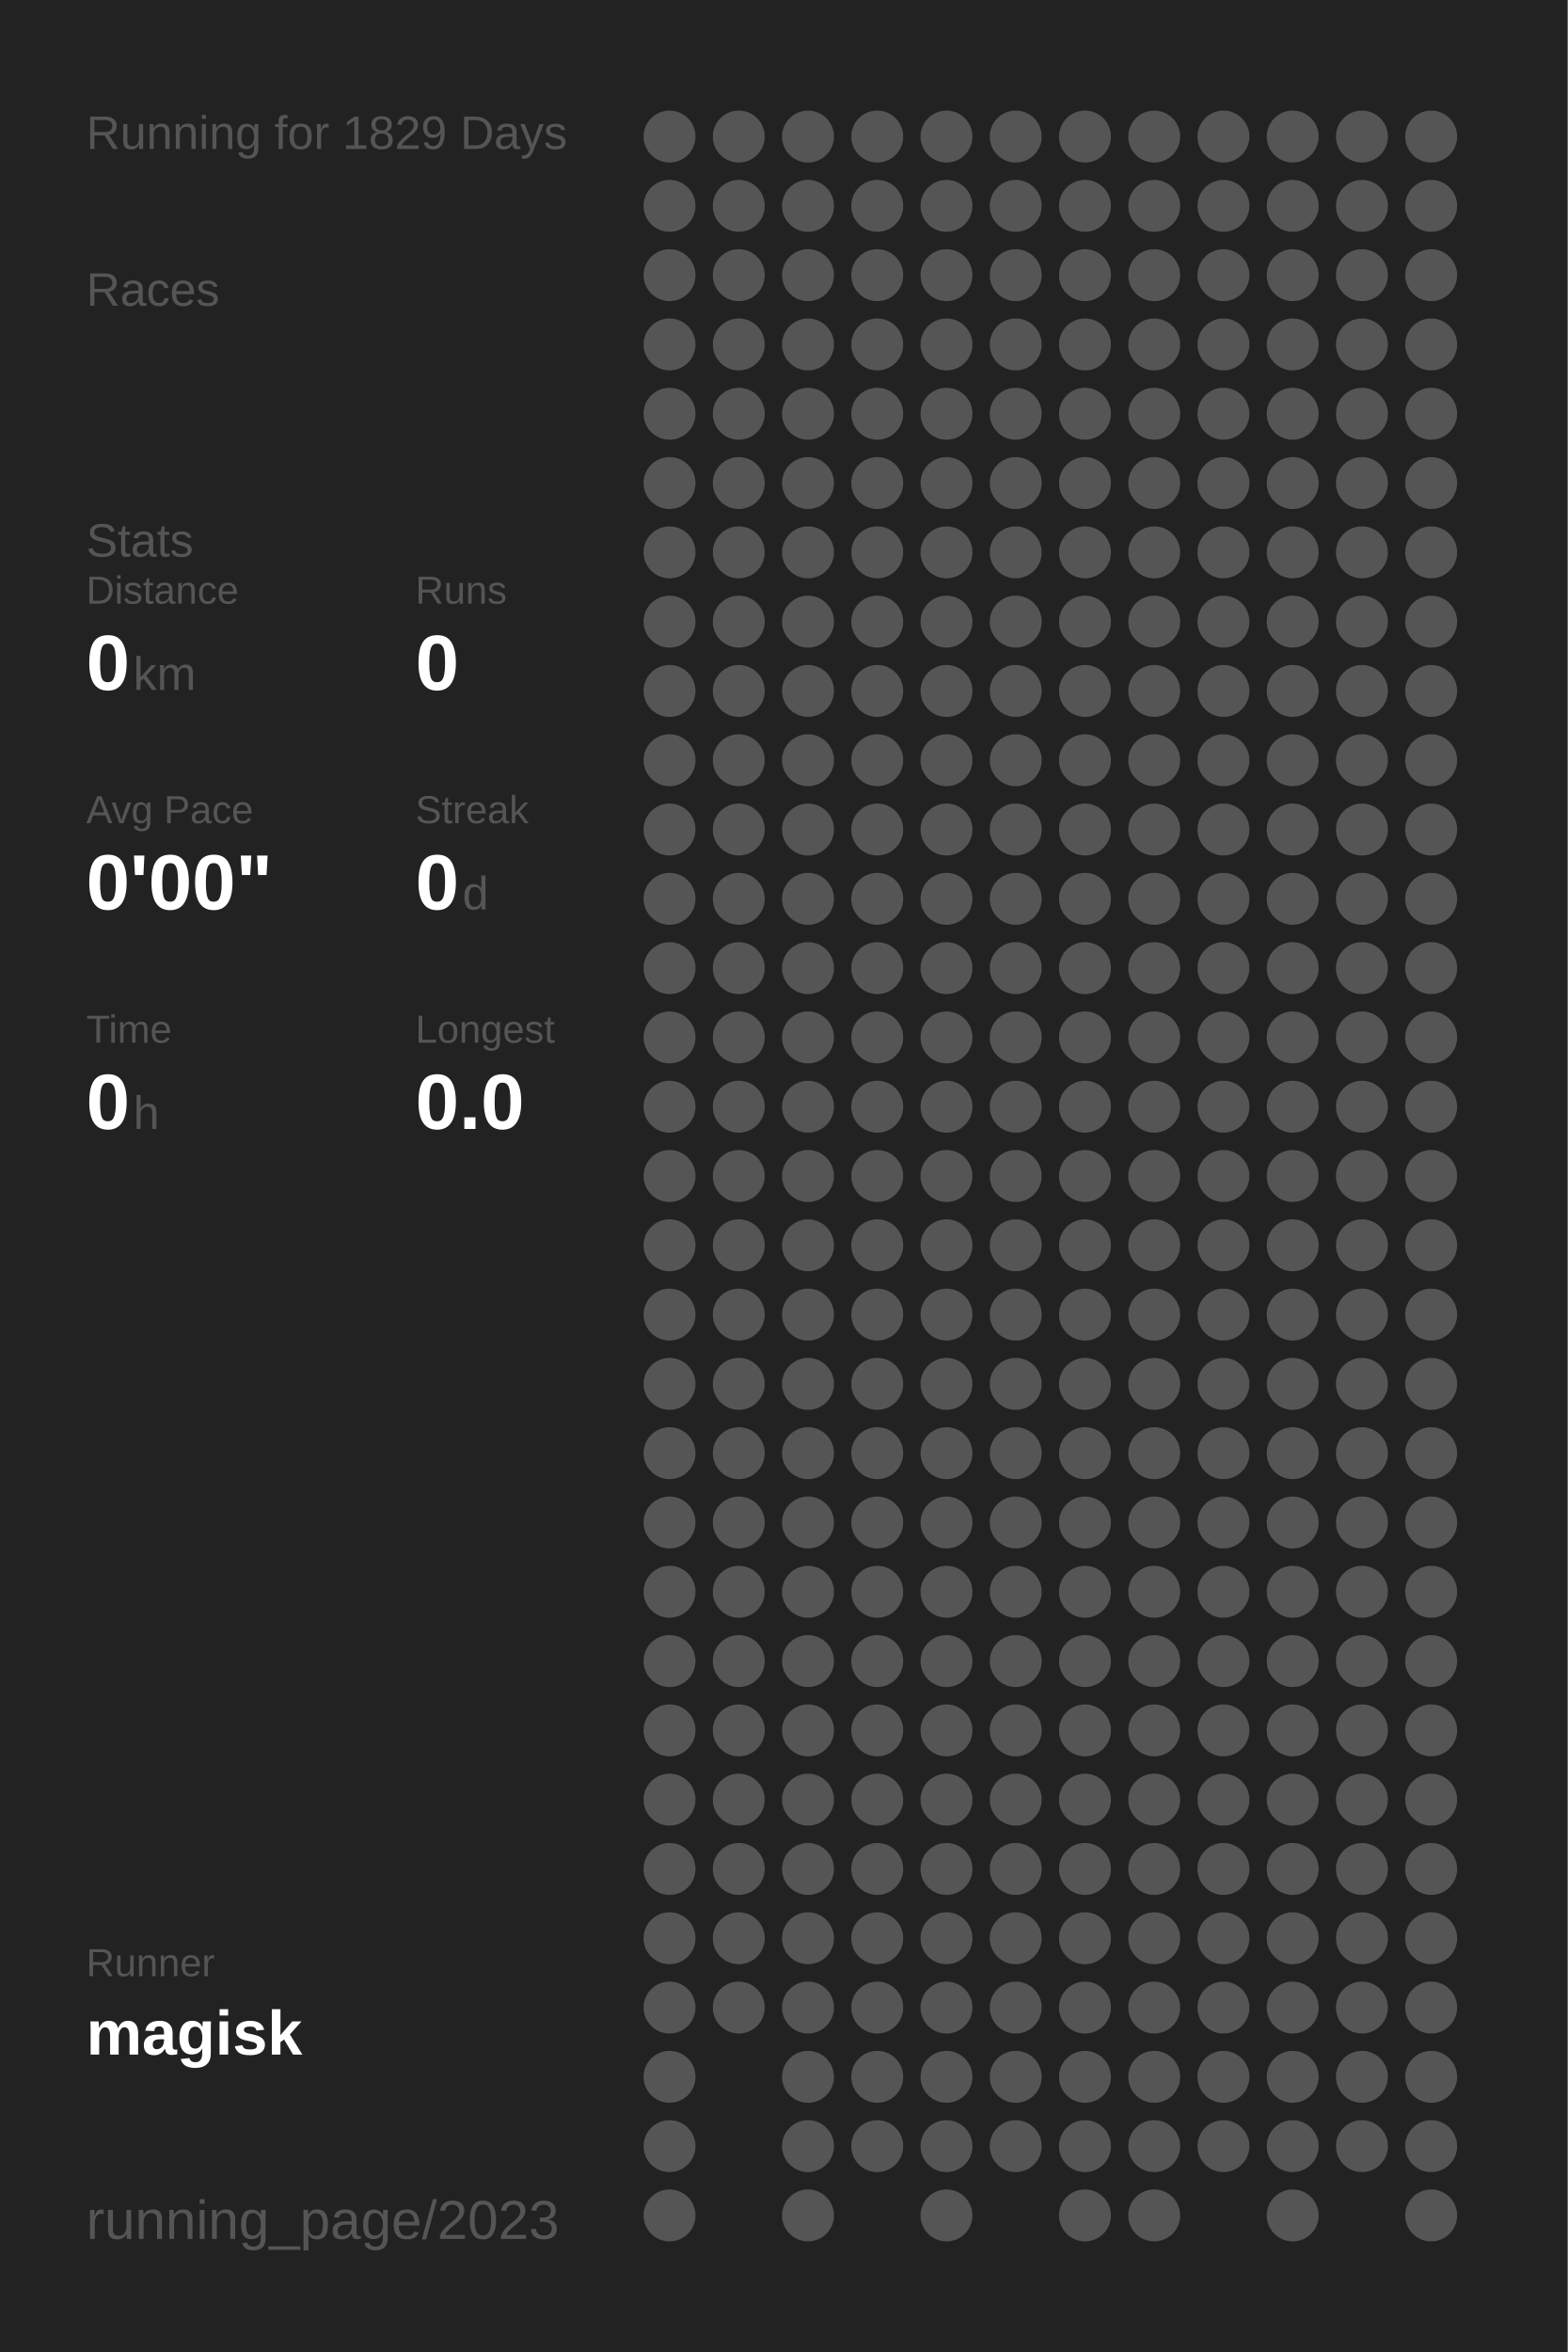
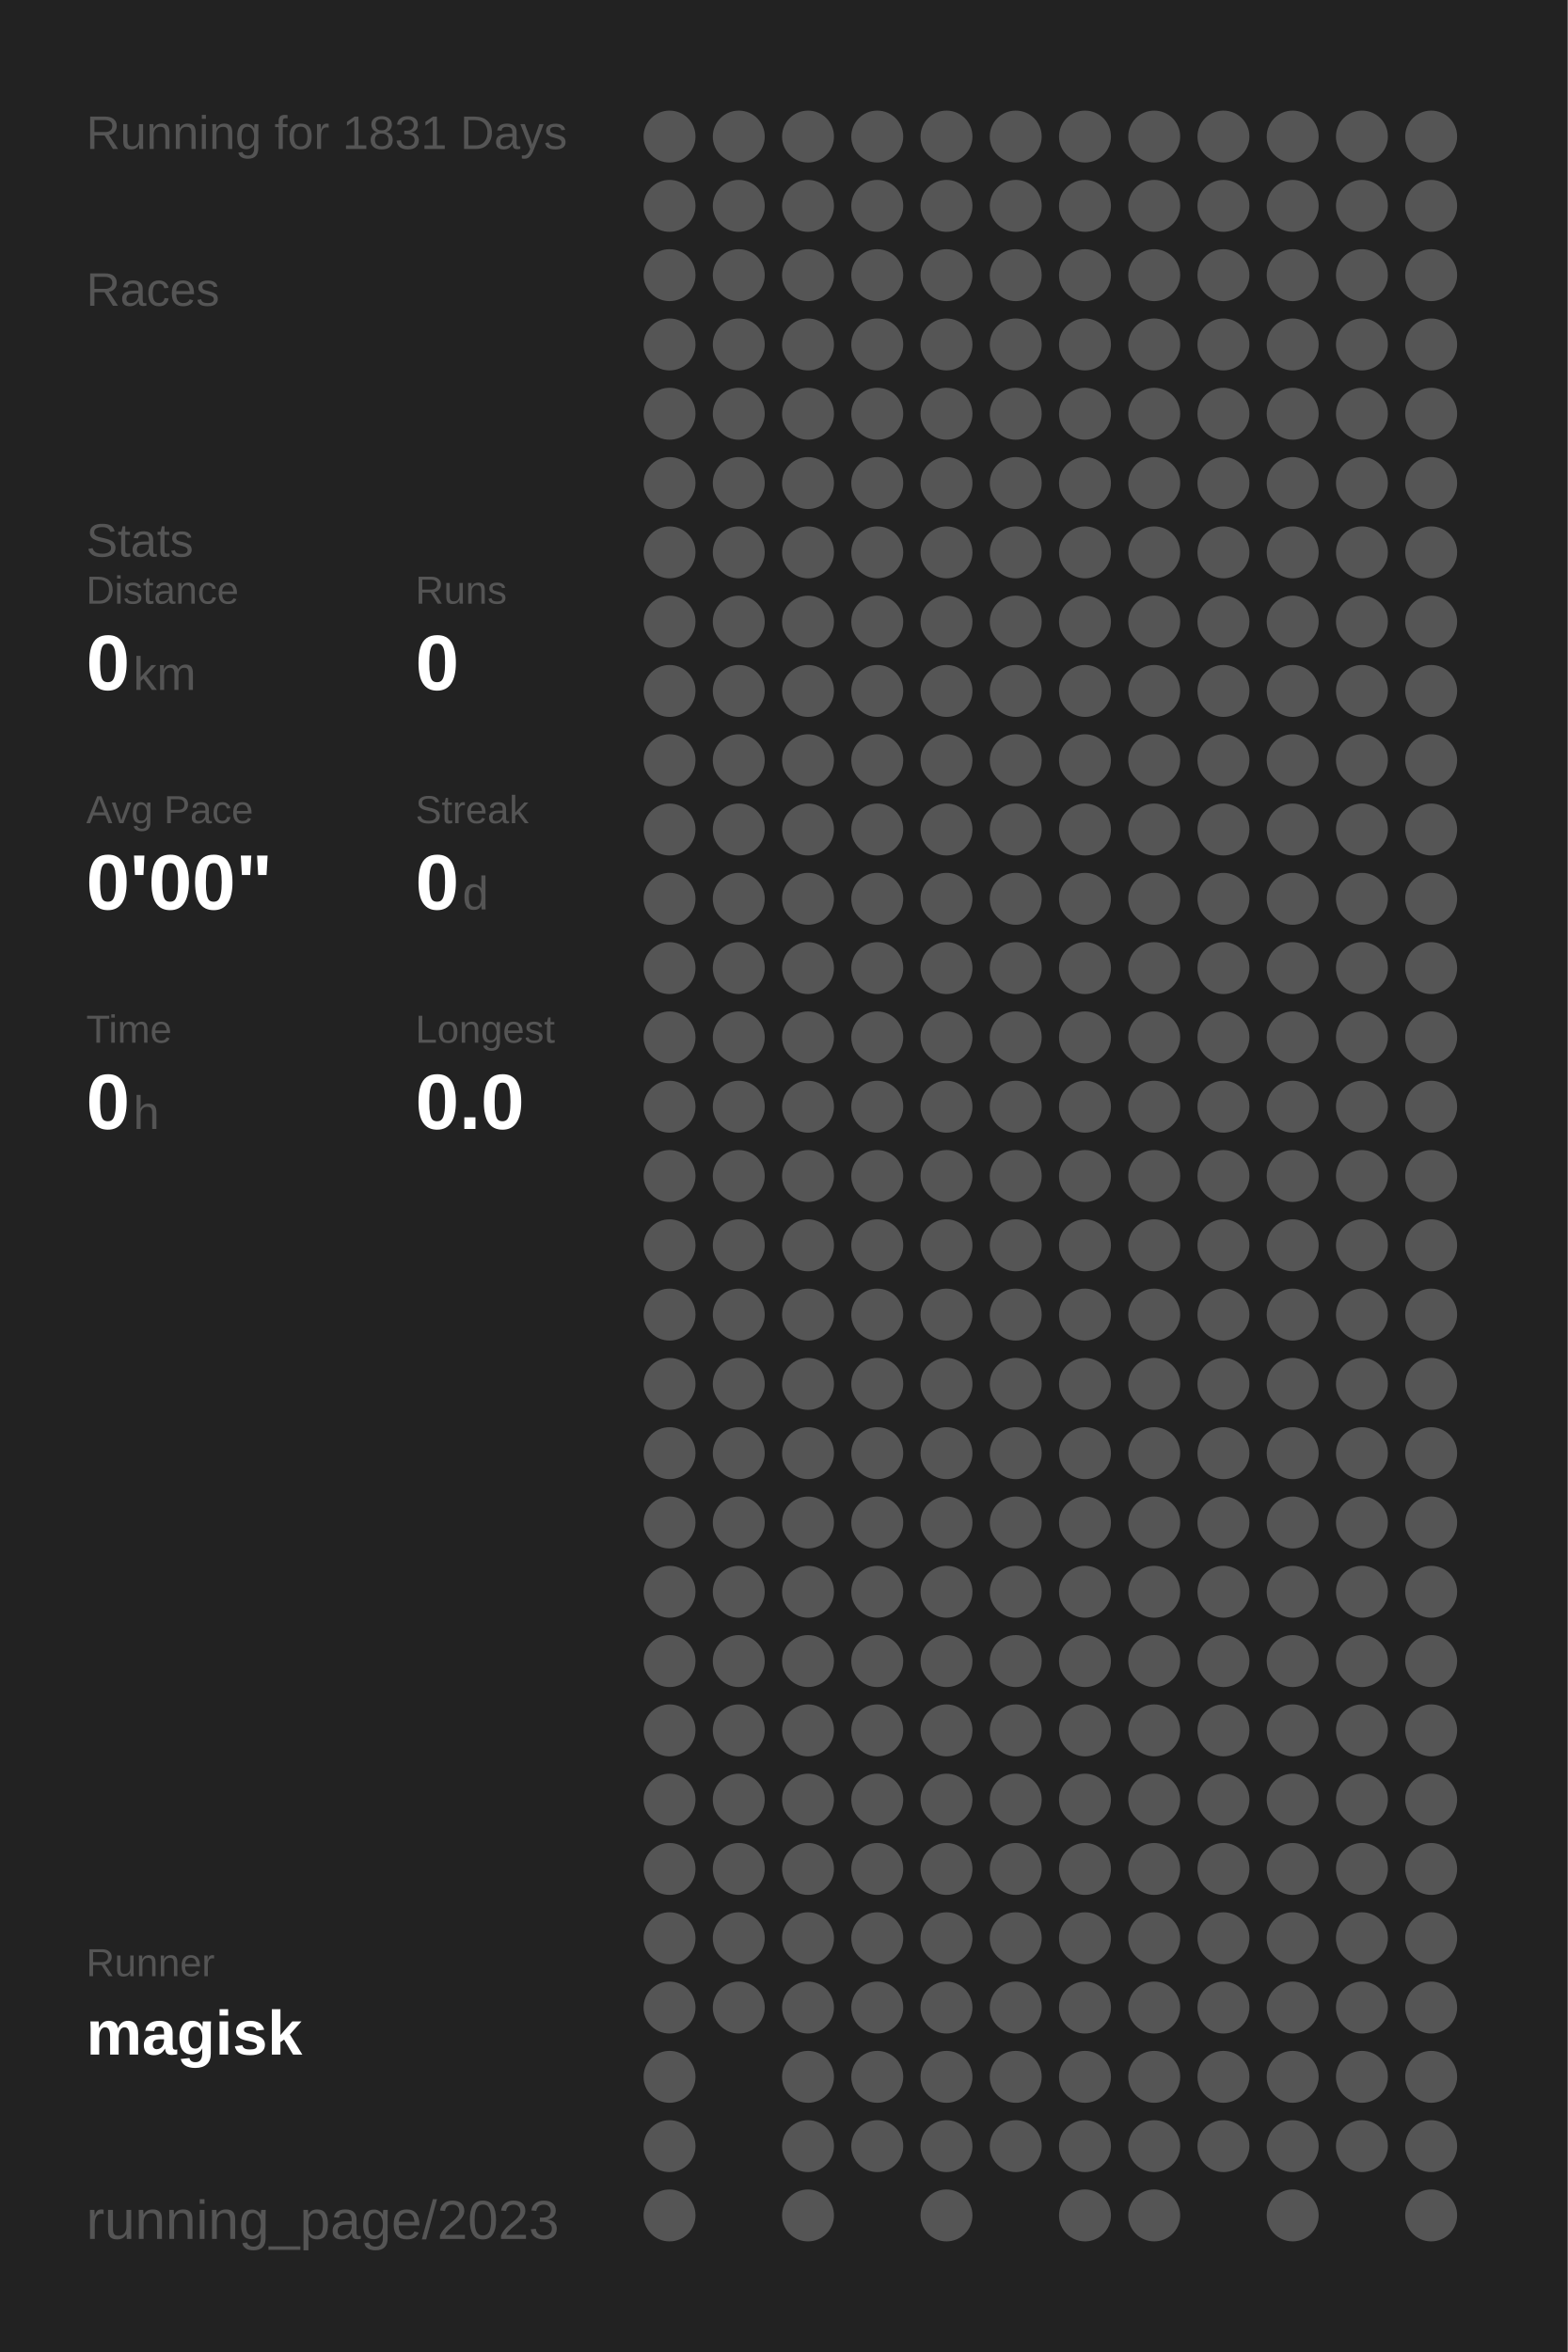
<svg xmlns="http://www.w3.org/2000/svg" baseProfile="full" height="300mm" version="1.1" viewBox="0,0,200,300" width="200mm">
  <defs />
  <rect fill="#222222" height="300" width="200" x="0" y="0" />
-   <text fill="#555555" style="font-size:6px; font-family:Arial;" x="11" y="19">Running for 1829 Days</text>
+   <text fill="#555555" style="font-size:6px; font-family:Arial;" x="11" y="19">Running for 1831 Days</text>
  <text fill="#555555" style="font-size:6px; font-family:Arial;" x="11" y="39">Races</text>
  <text fill="#555555" style="font-size:6px; font-family:Arial;" x="11" y="71">Stats</text>
  <text fill="#555555" style="font-size:5px; font-family:Arial;" x="11" y="77">Distance</text>
  <text fill="#FFFFFF" style="font-size:10px; font-family:Arial; font-weight:bold;" x="11" y="88">0</text>
  <text fill="#555555" style="font-size:6px; font-family:Arial;" x="17" y="88">km</text>
  <text fill="#555555" style="font-size:5px; font-family:Arial;" x="53" y="77">Runs</text>
  <text fill="#FFFFFF" style="font-size:10px; font-family:Arial; font-weight:bold;" x="53" y="88">0</text>
  <text fill="#555555" style="font-size:5px; font-family:Arial;" x="11" y="105">Avg Pace</text>
  <text fill="#FFFFFF" style="font-size:10px; font-family:Arial; font-weight:bold;" x="11" y="116">0'00"</text>
  <text fill="#555555" style="font-size:5px; font-family:Arial;" x="53" y="105">Streak</text>
  <text fill="#FFFFFF" style="font-size:10px; font-family:Arial; font-weight:bold;" x="53" y="116">0</text>
  <text fill="#555555" style="font-size:6px; font-family:Arial;" x="59" y="116">d</text>
  <text fill="#555555" style="font-size:5px; font-family:Arial;" x="11" y="133">Time</text>
  <text fill="#FFFFFF" style="font-size:10px; font-family:Arial; font-weight:bold;" x="11" y="144">0</text>
  <text fill="#555555" style="font-size:6px; font-family:Arial;" x="17" y="144">h</text>
  <text fill="#555555" style="font-size:5px; font-family:Arial;" x="53" y="133">Longest</text>
  <text fill="#FFFFFF" style="font-size:10px; font-family:Arial; font-weight:bold;" x="53" y="144">0.0</text>
  <text fill="#555555" style="font-size:5px; font-family:Arial;" x="11" y="252.065">Runner</text>
  <text fill="#FFFFFF" style="font-size:8px; font-family:Arial; font-weight:bold;" x="11" y="262.065">magisk</text>
  <text fill="#555555" style="font-size:7px; font-family:Arial;" x="11" y="285.581">running_page/2023</text>
  <circle cx="85.417" cy="17.419" fill="#555555" r="3.312" />
  <circle cx="85.417" cy="26.258" fill="#555555" r="3.312" />
  <circle cx="85.417" cy="35.097" fill="#555555" r="3.312" />
  <circle cx="85.417" cy="43.935" fill="#555555" r="3.312" />
  <circle cx="85.417" cy="52.774" fill="#555555" r="3.312" />
  <circle cx="85.417" cy="61.613" fill="#555555" r="3.312" />
  <circle cx="85.417" cy="70.452" fill="#555555" r="3.312" />
  <circle cx="85.417" cy="79.29" fill="#555555" r="3.312" />
  <circle cx="85.417" cy="88.129" fill="#555555" r="3.312" />
  <circle cx="85.417" cy="96.968" fill="#555555" r="3.312" />
  <circle cx="85.417" cy="105.806" fill="#555555" r="3.312" />
  <circle cx="85.417" cy="114.645" fill="#555555" r="3.312" />
  <circle cx="85.417" cy="123.484" fill="#555555" r="3.312" />
  <circle cx="85.417" cy="132.323" fill="#555555" r="3.312" />
  <circle cx="85.417" cy="141.161" fill="#555555" r="3.312" />
  <circle cx="85.417" cy="150" fill="#555555" r="3.312" />
  <circle cx="85.417" cy="158.839" fill="#555555" r="3.312" />
  <circle cx="85.417" cy="167.677" fill="#555555" r="3.312" />
  <circle cx="85.417" cy="176.516" fill="#555555" r="3.312" />
  <circle cx="85.417" cy="185.355" fill="#555555" r="3.312" />
  <circle cx="85.417" cy="194.194" fill="#555555" r="3.312" />
  <circle cx="85.417" cy="203.032" fill="#555555" r="3.312" />
  <circle cx="85.417" cy="211.871" fill="#555555" r="3.312" />
  <circle cx="85.417" cy="220.71" fill="#555555" r="3.312" />
  <circle cx="85.417" cy="229.548" fill="#555555" r="3.312" />
  <circle cx="85.417" cy="238.387" fill="#555555" r="3.312" />
  <circle cx="85.417" cy="247.226" fill="#555555" r="3.312" />
  <circle cx="85.417" cy="256.065" fill="#555555" r="3.312" />
  <circle cx="85.417" cy="264.903" fill="#555555" r="3.312" />
  <circle cx="85.417" cy="273.742" fill="#555555" r="3.312" />
  <circle cx="85.417" cy="282.581" fill="#555555" r="3.312" />
  <circle cx="94.25" cy="17.419" fill="#555555" r="3.312" />
  <circle cx="94.25" cy="26.258" fill="#555555" r="3.312" />
  <circle cx="94.25" cy="35.097" fill="#555555" r="3.312" />
  <circle cx="94.25" cy="43.935" fill="#555555" r="3.312" />
  <circle cx="94.25" cy="52.774" fill="#555555" r="3.312" />
  <circle cx="94.25" cy="61.613" fill="#555555" r="3.312" />
  <circle cx="94.25" cy="70.452" fill="#555555" r="3.312" />
  <circle cx="94.25" cy="79.29" fill="#555555" r="3.312" />
  <circle cx="94.25" cy="88.129" fill="#555555" r="3.312" />
  <circle cx="94.25" cy="96.968" fill="#555555" r="3.312" />
  <circle cx="94.25" cy="105.806" fill="#555555" r="3.312" />
  <circle cx="94.25" cy="114.645" fill="#555555" r="3.312" />
  <circle cx="94.25" cy="123.484" fill="#555555" r="3.312" />
  <circle cx="94.25" cy="132.323" fill="#555555" r="3.312" />
  <circle cx="94.25" cy="141.161" fill="#555555" r="3.312" />
  <circle cx="94.25" cy="150" fill="#555555" r="3.312" />
  <circle cx="94.25" cy="158.839" fill="#555555" r="3.312" />
  <circle cx="94.25" cy="167.677" fill="#555555" r="3.312" />
  <circle cx="94.25" cy="176.516" fill="#555555" r="3.312" />
  <circle cx="94.25" cy="185.355" fill="#555555" r="3.312" />
  <circle cx="94.25" cy="194.194" fill="#555555" r="3.312" />
  <circle cx="94.25" cy="203.032" fill="#555555" r="3.312" />
  <circle cx="94.25" cy="211.871" fill="#555555" r="3.312" />
  <circle cx="94.25" cy="220.71" fill="#555555" r="3.312" />
  <circle cx="94.25" cy="229.548" fill="#555555" r="3.312" />
  <circle cx="94.25" cy="238.387" fill="#555555" r="3.312" />
  <circle cx="94.25" cy="247.226" fill="#555555" r="3.312" />
  <circle cx="94.25" cy="256.065" fill="#555555" r="3.312" />
  <circle cx="103.083" cy="17.419" fill="#555555" r="3.312" />
  <circle cx="103.083" cy="26.258" fill="#555555" r="3.312" />
  <circle cx="103.083" cy="35.097" fill="#555555" r="3.312" />
  <circle cx="103.083" cy="43.935" fill="#555555" r="3.312" />
  <circle cx="103.083" cy="52.774" fill="#555555" r="3.312" />
  <circle cx="103.083" cy="61.613" fill="#555555" r="3.312" />
  <circle cx="103.083" cy="70.452" fill="#555555" r="3.312" />
  <circle cx="103.083" cy="79.29" fill="#555555" r="3.312" />
  <circle cx="103.083" cy="88.129" fill="#555555" r="3.312" />
  <circle cx="103.083" cy="96.968" fill="#555555" r="3.312" />
  <circle cx="103.083" cy="105.806" fill="#555555" r="3.312" />
  <circle cx="103.083" cy="114.645" fill="#555555" r="3.312" />
  <circle cx="103.083" cy="123.484" fill="#555555" r="3.312" />
  <circle cx="103.083" cy="132.323" fill="#555555" r="3.312" />
  <circle cx="103.083" cy="141.161" fill="#555555" r="3.312" />
  <circle cx="103.083" cy="150" fill="#555555" r="3.312" />
  <circle cx="103.083" cy="158.839" fill="#555555" r="3.312" />
  <circle cx="103.083" cy="167.677" fill="#555555" r="3.312" />
  <circle cx="103.083" cy="176.516" fill="#555555" r="3.312" />
  <circle cx="103.083" cy="185.355" fill="#555555" r="3.312" />
  <circle cx="103.083" cy="194.194" fill="#555555" r="3.312" />
  <circle cx="103.083" cy="203.032" fill="#555555" r="3.312" />
  <circle cx="103.083" cy="211.871" fill="#555555" r="3.312" />
  <circle cx="103.083" cy="220.71" fill="#555555" r="3.312" />
  <circle cx="103.083" cy="229.548" fill="#555555" r="3.312" />
  <circle cx="103.083" cy="238.387" fill="#555555" r="3.312" />
  <circle cx="103.083" cy="247.226" fill="#555555" r="3.312" />
  <circle cx="103.083" cy="256.065" fill="#555555" r="3.312" />
  <circle cx="103.083" cy="264.903" fill="#555555" r="3.312" />
  <circle cx="103.083" cy="273.742" fill="#555555" r="3.312" />
  <circle cx="103.083" cy="282.581" fill="#555555" r="3.312" />
  <circle cx="111.917" cy="17.419" fill="#555555" r="3.312" />
  <circle cx="111.917" cy="26.258" fill="#555555" r="3.312" />
  <circle cx="111.917" cy="35.097" fill="#555555" r="3.312" />
  <circle cx="111.917" cy="43.935" fill="#555555" r="3.312" />
  <circle cx="111.917" cy="52.774" fill="#555555" r="3.312" />
  <circle cx="111.917" cy="61.613" fill="#555555" r="3.312" />
  <circle cx="111.917" cy="70.452" fill="#555555" r="3.312" />
  <circle cx="111.917" cy="79.29" fill="#555555" r="3.312" />
  <circle cx="111.917" cy="88.129" fill="#555555" r="3.312" />
  <circle cx="111.917" cy="96.968" fill="#555555" r="3.312" />
  <circle cx="111.917" cy="105.806" fill="#555555" r="3.312" />
  <circle cx="111.917" cy="114.645" fill="#555555" r="3.312" />
  <circle cx="111.917" cy="123.484" fill="#555555" r="3.312" />
  <circle cx="111.917" cy="132.323" fill="#555555" r="3.312" />
  <circle cx="111.917" cy="141.161" fill="#555555" r="3.312" />
  <circle cx="111.917" cy="150" fill="#555555" r="3.312" />
  <circle cx="111.917" cy="158.839" fill="#555555" r="3.312" />
  <circle cx="111.917" cy="167.677" fill="#555555" r="3.312" />
  <circle cx="111.917" cy="176.516" fill="#555555" r="3.312" />
  <circle cx="111.917" cy="185.355" fill="#555555" r="3.312" />
  <circle cx="111.917" cy="194.194" fill="#555555" r="3.312" />
  <circle cx="111.917" cy="203.032" fill="#555555" r="3.312" />
  <circle cx="111.917" cy="211.871" fill="#555555" r="3.312" />
  <circle cx="111.917" cy="220.71" fill="#555555" r="3.312" />
  <circle cx="111.917" cy="229.548" fill="#555555" r="3.312" />
  <circle cx="111.917" cy="238.387" fill="#555555" r="3.312" />
  <circle cx="111.917" cy="247.226" fill="#555555" r="3.312" />
  <circle cx="111.917" cy="256.065" fill="#555555" r="3.312" />
  <circle cx="111.917" cy="264.903" fill="#555555" r="3.312" />
  <circle cx="111.917" cy="273.742" fill="#555555" r="3.312" />
  <circle cx="120.75" cy="17.419" fill="#555555" r="3.312" />
  <circle cx="120.75" cy="26.258" fill="#555555" r="3.312" />
  <circle cx="120.75" cy="35.097" fill="#555555" r="3.312" />
  <circle cx="120.75" cy="43.935" fill="#555555" r="3.312" />
  <circle cx="120.75" cy="52.774" fill="#555555" r="3.312" />
  <circle cx="120.75" cy="61.613" fill="#555555" r="3.312" />
  <circle cx="120.75" cy="70.452" fill="#555555" r="3.312" />
  <circle cx="120.75" cy="79.29" fill="#555555" r="3.312" />
  <circle cx="120.75" cy="88.129" fill="#555555" r="3.312" />
  <circle cx="120.75" cy="96.968" fill="#555555" r="3.312" />
  <circle cx="120.75" cy="105.806" fill="#555555" r="3.312" />
  <circle cx="120.75" cy="114.645" fill="#555555" r="3.312" />
  <circle cx="120.75" cy="123.484" fill="#555555" r="3.312" />
  <circle cx="120.75" cy="132.323" fill="#555555" r="3.312" />
  <circle cx="120.75" cy="141.161" fill="#555555" r="3.312" />
  <circle cx="120.75" cy="150" fill="#555555" r="3.312" />
  <circle cx="120.75" cy="158.839" fill="#555555" r="3.312" />
  <circle cx="120.75" cy="167.677" fill="#555555" r="3.312" />
  <circle cx="120.75" cy="176.516" fill="#555555" r="3.312" />
  <circle cx="120.75" cy="185.355" fill="#555555" r="3.312" />
  <circle cx="120.75" cy="194.194" fill="#555555" r="3.312" />
  <circle cx="120.75" cy="203.032" fill="#555555" r="3.312" />
  <circle cx="120.75" cy="211.871" fill="#555555" r="3.312" />
  <circle cx="120.75" cy="220.71" fill="#555555" r="3.312" />
  <circle cx="120.75" cy="229.548" fill="#555555" r="3.312" />
  <circle cx="120.75" cy="238.387" fill="#555555" r="3.312" />
  <circle cx="120.75" cy="247.226" fill="#555555" r="3.312" />
  <circle cx="120.75" cy="256.065" fill="#555555" r="3.312" />
  <circle cx="120.75" cy="264.903" fill="#555555" r="3.312" />
  <circle cx="120.75" cy="273.742" fill="#555555" r="3.312" />
  <circle cx="120.75" cy="282.581" fill="#555555" r="3.312" />
  <circle cx="129.583" cy="17.419" fill="#555555" r="3.312" />
  <circle cx="129.583" cy="26.258" fill="#555555" r="3.312" />
  <circle cx="129.583" cy="35.097" fill="#555555" r="3.312" />
  <circle cx="129.583" cy="43.935" fill="#555555" r="3.312" />
  <circle cx="129.583" cy="52.774" fill="#555555" r="3.312" />
  <circle cx="129.583" cy="61.613" fill="#555555" r="3.312" />
  <circle cx="129.583" cy="70.452" fill="#555555" r="3.312" />
  <circle cx="129.583" cy="79.29" fill="#555555" r="3.312" />
  <circle cx="129.583" cy="88.129" fill="#555555" r="3.312" />
  <circle cx="129.583" cy="96.968" fill="#555555" r="3.312" />
  <circle cx="129.583" cy="105.806" fill="#555555" r="3.312" />
  <circle cx="129.583" cy="114.645" fill="#555555" r="3.312" />
  <circle cx="129.583" cy="123.484" fill="#555555" r="3.312" />
  <circle cx="129.583" cy="132.323" fill="#555555" r="3.312" />
  <circle cx="129.583" cy="141.161" fill="#555555" r="3.312" />
  <circle cx="129.583" cy="150" fill="#555555" r="3.312" />
  <circle cx="129.583" cy="158.839" fill="#555555" r="3.312" />
  <circle cx="129.583" cy="167.677" fill="#555555" r="3.312" />
  <circle cx="129.583" cy="176.516" fill="#555555" r="3.312" />
  <circle cx="129.583" cy="185.355" fill="#555555" r="3.312" />
  <circle cx="129.583" cy="194.194" fill="#555555" r="3.312" />
  <circle cx="129.583" cy="203.032" fill="#555555" r="3.312" />
  <circle cx="129.583" cy="211.871" fill="#555555" r="3.312" />
  <circle cx="129.583" cy="220.71" fill="#555555" r="3.312" />
  <circle cx="129.583" cy="229.548" fill="#555555" r="3.312" />
  <circle cx="129.583" cy="238.387" fill="#555555" r="3.312" />
  <circle cx="129.583" cy="247.226" fill="#555555" r="3.312" />
  <circle cx="129.583" cy="256.065" fill="#555555" r="3.312" />
  <circle cx="129.583" cy="264.903" fill="#555555" r="3.312" />
  <circle cx="129.583" cy="273.742" fill="#555555" r="3.312" />
  <circle cx="138.417" cy="17.419" fill="#555555" r="3.312" />
  <circle cx="138.417" cy="26.258" fill="#555555" r="3.312" />
  <circle cx="138.417" cy="35.097" fill="#555555" r="3.312" />
  <circle cx="138.417" cy="43.935" fill="#555555" r="3.312" />
  <circle cx="138.417" cy="52.774" fill="#555555" r="3.312" />
  <circle cx="138.417" cy="61.613" fill="#555555" r="3.312" />
  <circle cx="138.417" cy="70.452" fill="#555555" r="3.312" />
  <circle cx="138.417" cy="79.29" fill="#555555" r="3.312" />
  <circle cx="138.417" cy="88.129" fill="#555555" r="3.312" />
  <circle cx="138.417" cy="96.968" fill="#555555" r="3.312" />
  <circle cx="138.417" cy="105.806" fill="#555555" r="3.312" />
  <circle cx="138.417" cy="114.645" fill="#555555" r="3.312" />
  <circle cx="138.417" cy="123.484" fill="#555555" r="3.312" />
  <circle cx="138.417" cy="132.323" fill="#555555" r="3.312" />
  <circle cx="138.417" cy="141.161" fill="#555555" r="3.312" />
  <circle cx="138.417" cy="150" fill="#555555" r="3.312" />
  <circle cx="138.417" cy="158.839" fill="#555555" r="3.312" />
  <circle cx="138.417" cy="167.677" fill="#555555" r="3.312" />
  <circle cx="138.417" cy="176.516" fill="#555555" r="3.312" />
  <circle cx="138.417" cy="185.355" fill="#555555" r="3.312" />
  <circle cx="138.417" cy="194.194" fill="#555555" r="3.312" />
  <circle cx="138.417" cy="203.032" fill="#555555" r="3.312" />
  <circle cx="138.417" cy="211.871" fill="#555555" r="3.312" />
  <circle cx="138.417" cy="220.71" fill="#555555" r="3.312" />
  <circle cx="138.417" cy="229.548" fill="#555555" r="3.312" />
  <circle cx="138.417" cy="238.387" fill="#555555" r="3.312" />
  <circle cx="138.417" cy="247.226" fill="#555555" r="3.312" />
  <circle cx="138.417" cy="256.065" fill="#555555" r="3.312" />
  <circle cx="138.417" cy="264.903" fill="#555555" r="3.312" />
  <circle cx="138.417" cy="273.742" fill="#555555" r="3.312" />
  <circle cx="138.417" cy="282.581" fill="#555555" r="3.312" />
  <circle cx="147.25" cy="17.419" fill="#555555" r="3.312" />
  <circle cx="147.25" cy="26.258" fill="#555555" r="3.312" />
  <circle cx="147.25" cy="35.097" fill="#555555" r="3.312" />
  <circle cx="147.25" cy="43.935" fill="#555555" r="3.312" />
  <circle cx="147.25" cy="52.774" fill="#555555" r="3.312" />
  <circle cx="147.25" cy="61.613" fill="#555555" r="3.312" />
  <circle cx="147.25" cy="70.452" fill="#555555" r="3.312" />
  <circle cx="147.25" cy="79.29" fill="#555555" r="3.312" />
  <circle cx="147.25" cy="88.129" fill="#555555" r="3.312" />
  <circle cx="147.25" cy="96.968" fill="#555555" r="3.312" />
  <circle cx="147.25" cy="105.806" fill="#555555" r="3.312" />
  <circle cx="147.25" cy="114.645" fill="#555555" r="3.312" />
  <circle cx="147.25" cy="123.484" fill="#555555" r="3.312" />
  <circle cx="147.25" cy="132.323" fill="#555555" r="3.312" />
  <circle cx="147.25" cy="141.161" fill="#555555" r="3.312" />
  <circle cx="147.25" cy="150" fill="#555555" r="3.312" />
  <circle cx="147.25" cy="158.839" fill="#555555" r="3.312" />
  <circle cx="147.25" cy="167.677" fill="#555555" r="3.312" />
  <circle cx="147.25" cy="176.516" fill="#555555" r="3.312" />
  <circle cx="147.25" cy="185.355" fill="#555555" r="3.312" />
  <circle cx="147.25" cy="194.194" fill="#555555" r="3.312" />
  <circle cx="147.25" cy="203.032" fill="#555555" r="3.312" />
  <circle cx="147.25" cy="211.871" fill="#555555" r="3.312" />
  <circle cx="147.25" cy="220.71" fill="#555555" r="3.312" />
  <circle cx="147.25" cy="229.548" fill="#555555" r="3.312" />
  <circle cx="147.25" cy="238.387" fill="#555555" r="3.312" />
  <circle cx="147.25" cy="247.226" fill="#555555" r="3.312" />
  <circle cx="147.25" cy="256.065" fill="#555555" r="3.312" />
  <circle cx="147.25" cy="264.903" fill="#555555" r="3.312" />
  <circle cx="147.25" cy="273.742" fill="#555555" r="3.312" />
  <circle cx="147.25" cy="282.581" fill="#555555" r="3.312" />
  <circle cx="156.083" cy="17.419" fill="#555555" r="3.312" />
  <circle cx="156.083" cy="26.258" fill="#555555" r="3.312" />
  <circle cx="156.083" cy="35.097" fill="#555555" r="3.312" />
  <circle cx="156.083" cy="43.935" fill="#555555" r="3.312" />
  <circle cx="156.083" cy="52.774" fill="#555555" r="3.312" />
  <circle cx="156.083" cy="61.613" fill="#555555" r="3.312" />
  <circle cx="156.083" cy="70.452" fill="#555555" r="3.312" />
  <circle cx="156.083" cy="79.29" fill="#555555" r="3.312" />
  <circle cx="156.083" cy="88.129" fill="#555555" r="3.312" />
  <circle cx="156.083" cy="96.968" fill="#555555" r="3.312" />
  <circle cx="156.083" cy="105.806" fill="#555555" r="3.312" />
  <circle cx="156.083" cy="114.645" fill="#555555" r="3.312" />
  <circle cx="156.083" cy="123.484" fill="#555555" r="3.312" />
  <circle cx="156.083" cy="132.323" fill="#555555" r="3.312" />
  <circle cx="156.083" cy="141.161" fill="#555555" r="3.312" />
  <circle cx="156.083" cy="150" fill="#555555" r="3.312" />
  <circle cx="156.083" cy="158.839" fill="#555555" r="3.312" />
  <circle cx="156.083" cy="167.677" fill="#555555" r="3.312" />
  <circle cx="156.083" cy="176.516" fill="#555555" r="3.312" />
  <circle cx="156.083" cy="185.355" fill="#555555" r="3.312" />
  <circle cx="156.083" cy="194.194" fill="#555555" r="3.312" />
  <circle cx="156.083" cy="203.032" fill="#555555" r="3.312" />
  <circle cx="156.083" cy="211.871" fill="#555555" r="3.312" />
  <circle cx="156.083" cy="220.71" fill="#555555" r="3.312" />
  <circle cx="156.083" cy="229.548" fill="#555555" r="3.312" />
  <circle cx="156.083" cy="238.387" fill="#555555" r="3.312" />
  <circle cx="156.083" cy="247.226" fill="#555555" r="3.312" />
  <circle cx="156.083" cy="256.065" fill="#555555" r="3.312" />
  <circle cx="156.083" cy="264.903" fill="#555555" r="3.312" />
  <circle cx="156.083" cy="273.742" fill="#555555" r="3.312" />
  <circle cx="164.917" cy="17.419" fill="#555555" r="3.312" />
  <circle cx="164.917" cy="26.258" fill="#555555" r="3.312" />
  <circle cx="164.917" cy="35.097" fill="#555555" r="3.312" />
  <circle cx="164.917" cy="43.935" fill="#555555" r="3.312" />
  <circle cx="164.917" cy="52.774" fill="#555555" r="3.312" />
  <circle cx="164.917" cy="61.613" fill="#555555" r="3.312" />
  <circle cx="164.917" cy="70.452" fill="#555555" r="3.312" />
  <circle cx="164.917" cy="79.29" fill="#555555" r="3.312" />
  <circle cx="164.917" cy="88.129" fill="#555555" r="3.312" />
  <circle cx="164.917" cy="96.968" fill="#555555" r="3.312" />
  <circle cx="164.917" cy="105.806" fill="#555555" r="3.312" />
  <circle cx="164.917" cy="114.645" fill="#555555" r="3.312" />
  <circle cx="164.917" cy="123.484" fill="#555555" r="3.312" />
  <circle cx="164.917" cy="132.323" fill="#555555" r="3.312" />
  <circle cx="164.917" cy="141.161" fill="#555555" r="3.312" />
  <circle cx="164.917" cy="150" fill="#555555" r="3.312" />
  <circle cx="164.917" cy="158.839" fill="#555555" r="3.312" />
  <circle cx="164.917" cy="167.677" fill="#555555" r="3.312" />
  <circle cx="164.917" cy="176.516" fill="#555555" r="3.312" />
  <circle cx="164.917" cy="185.355" fill="#555555" r="3.312" />
  <circle cx="164.917" cy="194.194" fill="#555555" r="3.312" />
  <circle cx="164.917" cy="203.032" fill="#555555" r="3.312" />
  <circle cx="164.917" cy="211.871" fill="#555555" r="3.312" />
  <circle cx="164.917" cy="220.71" fill="#555555" r="3.312" />
  <circle cx="164.917" cy="229.548" fill="#555555" r="3.312" />
  <circle cx="164.917" cy="238.387" fill="#555555" r="3.312" />
  <circle cx="164.917" cy="247.226" fill="#555555" r="3.312" />
  <circle cx="164.917" cy="256.065" fill="#555555" r="3.312" />
  <circle cx="164.917" cy="264.903" fill="#555555" r="3.312" />
  <circle cx="164.917" cy="273.742" fill="#555555" r="3.312" />
  <circle cx="164.917" cy="282.581" fill="#555555" r="3.312" />
  <circle cx="173.75" cy="17.419" fill="#555555" r="3.312" />
  <circle cx="173.75" cy="26.258" fill="#555555" r="3.312" />
  <circle cx="173.75" cy="35.097" fill="#555555" r="3.312" />
  <circle cx="173.75" cy="43.935" fill="#555555" r="3.312" />
  <circle cx="173.75" cy="52.774" fill="#555555" r="3.312" />
  <circle cx="173.75" cy="61.613" fill="#555555" r="3.312" />
  <circle cx="173.75" cy="70.452" fill="#555555" r="3.312" />
  <circle cx="173.75" cy="79.29" fill="#555555" r="3.312" />
  <circle cx="173.75" cy="88.129" fill="#555555" r="3.312" />
  <circle cx="173.75" cy="96.968" fill="#555555" r="3.312" />
  <circle cx="173.75" cy="105.806" fill="#555555" r="3.312" />
  <circle cx="173.75" cy="114.645" fill="#555555" r="3.312" />
  <circle cx="173.75" cy="123.484" fill="#555555" r="3.312" />
  <circle cx="173.75" cy="132.323" fill="#555555" r="3.312" />
  <circle cx="173.75" cy="141.161" fill="#555555" r="3.312" />
  <circle cx="173.75" cy="150" fill="#555555" r="3.312" />
  <circle cx="173.75" cy="158.839" fill="#555555" r="3.312" />
  <circle cx="173.75" cy="167.677" fill="#555555" r="3.312" />
  <circle cx="173.75" cy="176.516" fill="#555555" r="3.312" />
  <circle cx="173.75" cy="185.355" fill="#555555" r="3.312" />
  <circle cx="173.75" cy="194.194" fill="#555555" r="3.312" />
  <circle cx="173.75" cy="203.032" fill="#555555" r="3.312" />
  <circle cx="173.75" cy="211.871" fill="#555555" r="3.312" />
  <circle cx="173.75" cy="220.71" fill="#555555" r="3.312" />
  <circle cx="173.75" cy="229.548" fill="#555555" r="3.312" />
  <circle cx="173.75" cy="238.387" fill="#555555" r="3.312" />
  <circle cx="173.75" cy="247.226" fill="#555555" r="3.312" />
  <circle cx="173.75" cy="256.065" fill="#555555" r="3.312" />
  <circle cx="173.75" cy="264.903" fill="#555555" r="3.312" />
  <circle cx="173.75" cy="273.742" fill="#555555" r="3.312" />
  <circle cx="182.583" cy="17.419" fill="#555555" r="3.312" />
  <circle cx="182.583" cy="26.258" fill="#555555" r="3.312" />
  <circle cx="182.583" cy="35.097" fill="#555555" r="3.312" />
  <circle cx="182.583" cy="43.935" fill="#555555" r="3.312" />
  <circle cx="182.583" cy="52.774" fill="#555555" r="3.312" />
  <circle cx="182.583" cy="61.613" fill="#555555" r="3.312" />
  <circle cx="182.583" cy="70.452" fill="#555555" r="3.312" />
  <circle cx="182.583" cy="79.29" fill="#555555" r="3.312" />
  <circle cx="182.583" cy="88.129" fill="#555555" r="3.312" />
  <circle cx="182.583" cy="96.968" fill="#555555" r="3.312" />
  <circle cx="182.583" cy="105.806" fill="#555555" r="3.312" />
  <circle cx="182.583" cy="114.645" fill="#555555" r="3.312" />
  <circle cx="182.583" cy="123.484" fill="#555555" r="3.312" />
  <circle cx="182.583" cy="132.323" fill="#555555" r="3.312" />
  <circle cx="182.583" cy="141.161" fill="#555555" r="3.312" />
  <circle cx="182.583" cy="150" fill="#555555" r="3.312" />
  <circle cx="182.583" cy="158.839" fill="#555555" r="3.312" />
  <circle cx="182.583" cy="167.677" fill="#555555" r="3.312" />
  <circle cx="182.583" cy="176.516" fill="#555555" r="3.312" />
  <circle cx="182.583" cy="185.355" fill="#555555" r="3.312" />
  <circle cx="182.583" cy="194.194" fill="#555555" r="3.312" />
  <circle cx="182.583" cy="203.032" fill="#555555" r="3.312" />
  <circle cx="182.583" cy="211.871" fill="#555555" r="3.312" />
  <circle cx="182.583" cy="220.71" fill="#555555" r="3.312" />
  <circle cx="182.583" cy="229.548" fill="#555555" r="3.312" />
  <circle cx="182.583" cy="238.387" fill="#555555" r="3.312" />
  <circle cx="182.583" cy="247.226" fill="#555555" r="3.312" />
  <circle cx="182.583" cy="256.065" fill="#555555" r="3.312" />
  <circle cx="182.583" cy="264.903" fill="#555555" r="3.312" />
  <circle cx="182.583" cy="273.742" fill="#555555" r="3.312" />
  <circle cx="182.583" cy="282.581" fill="#555555" r="3.312" />
</svg>
